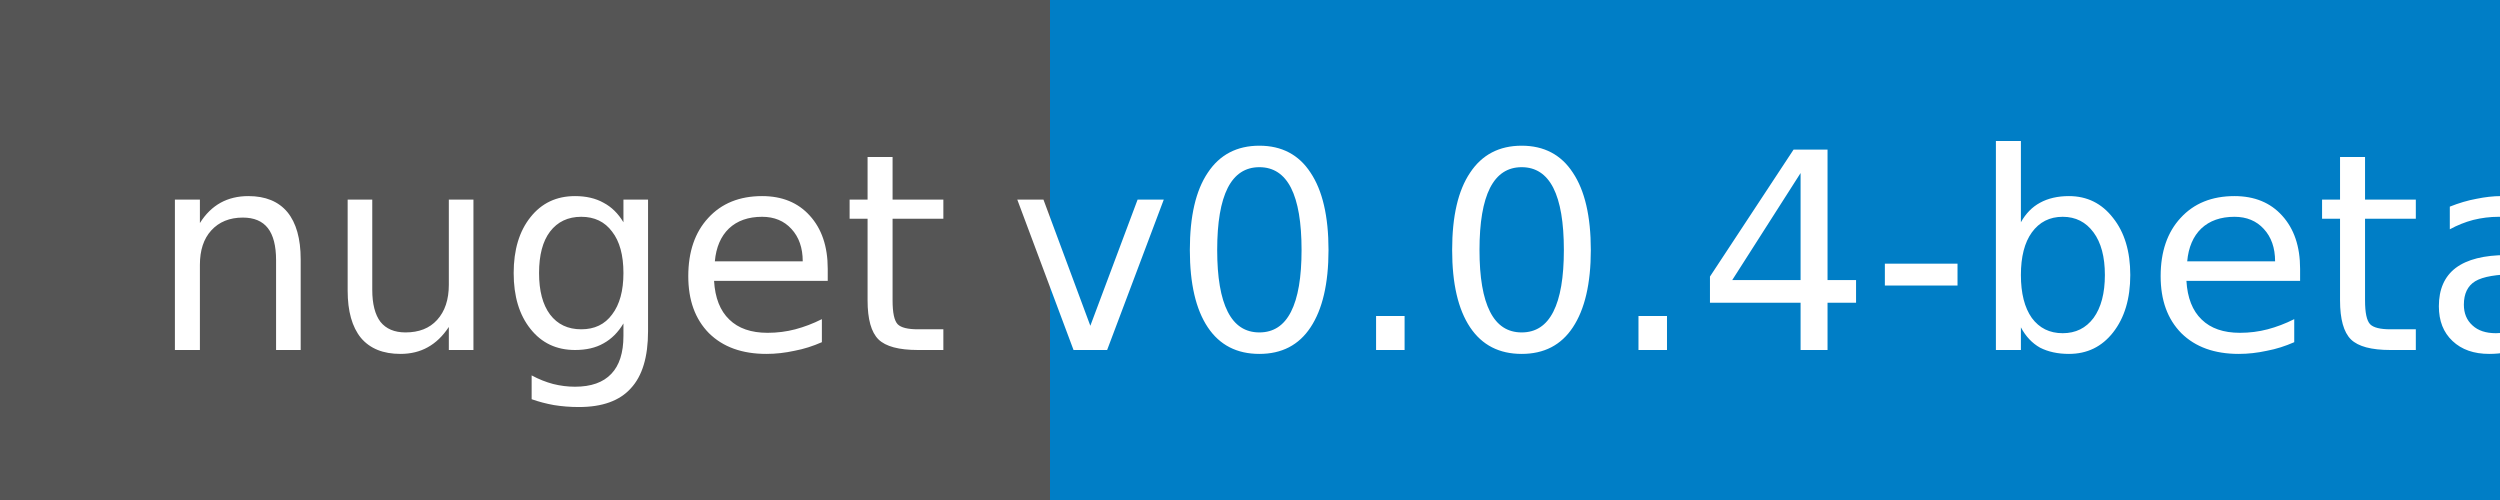
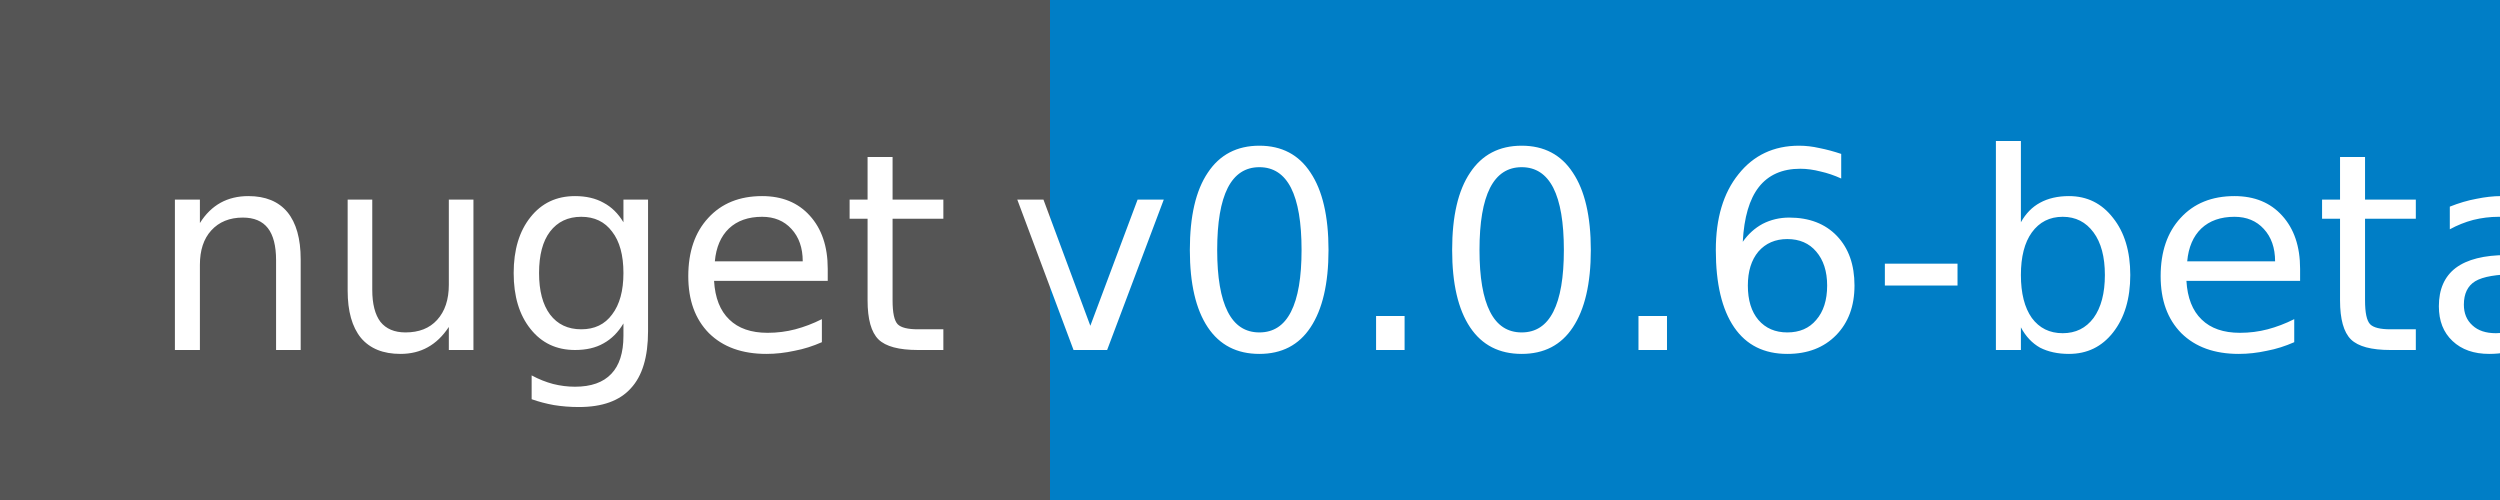
<svg xmlns="http://www.w3.org/2000/svg" width="100" height="20">
  <g shape-rendering="crispEdges">
    <path fill="#555" d="M0 0h42v20H0z" />
    <path fill="#007ec6" d="M42 0h58v20H42z" />
  </g>
  <g fill="#fff" text-anchor="middle" font-family="DejaVu Sans,Verdana,Geneva,sans-serif" font-size="11">
    <text x="22" y="14">nuget</text>
-     <text x="72" y="14">v0.0.4-beta</text>
+     <text x="72" y="14">v0.0.6-beta</text>
  </g>
</svg>
